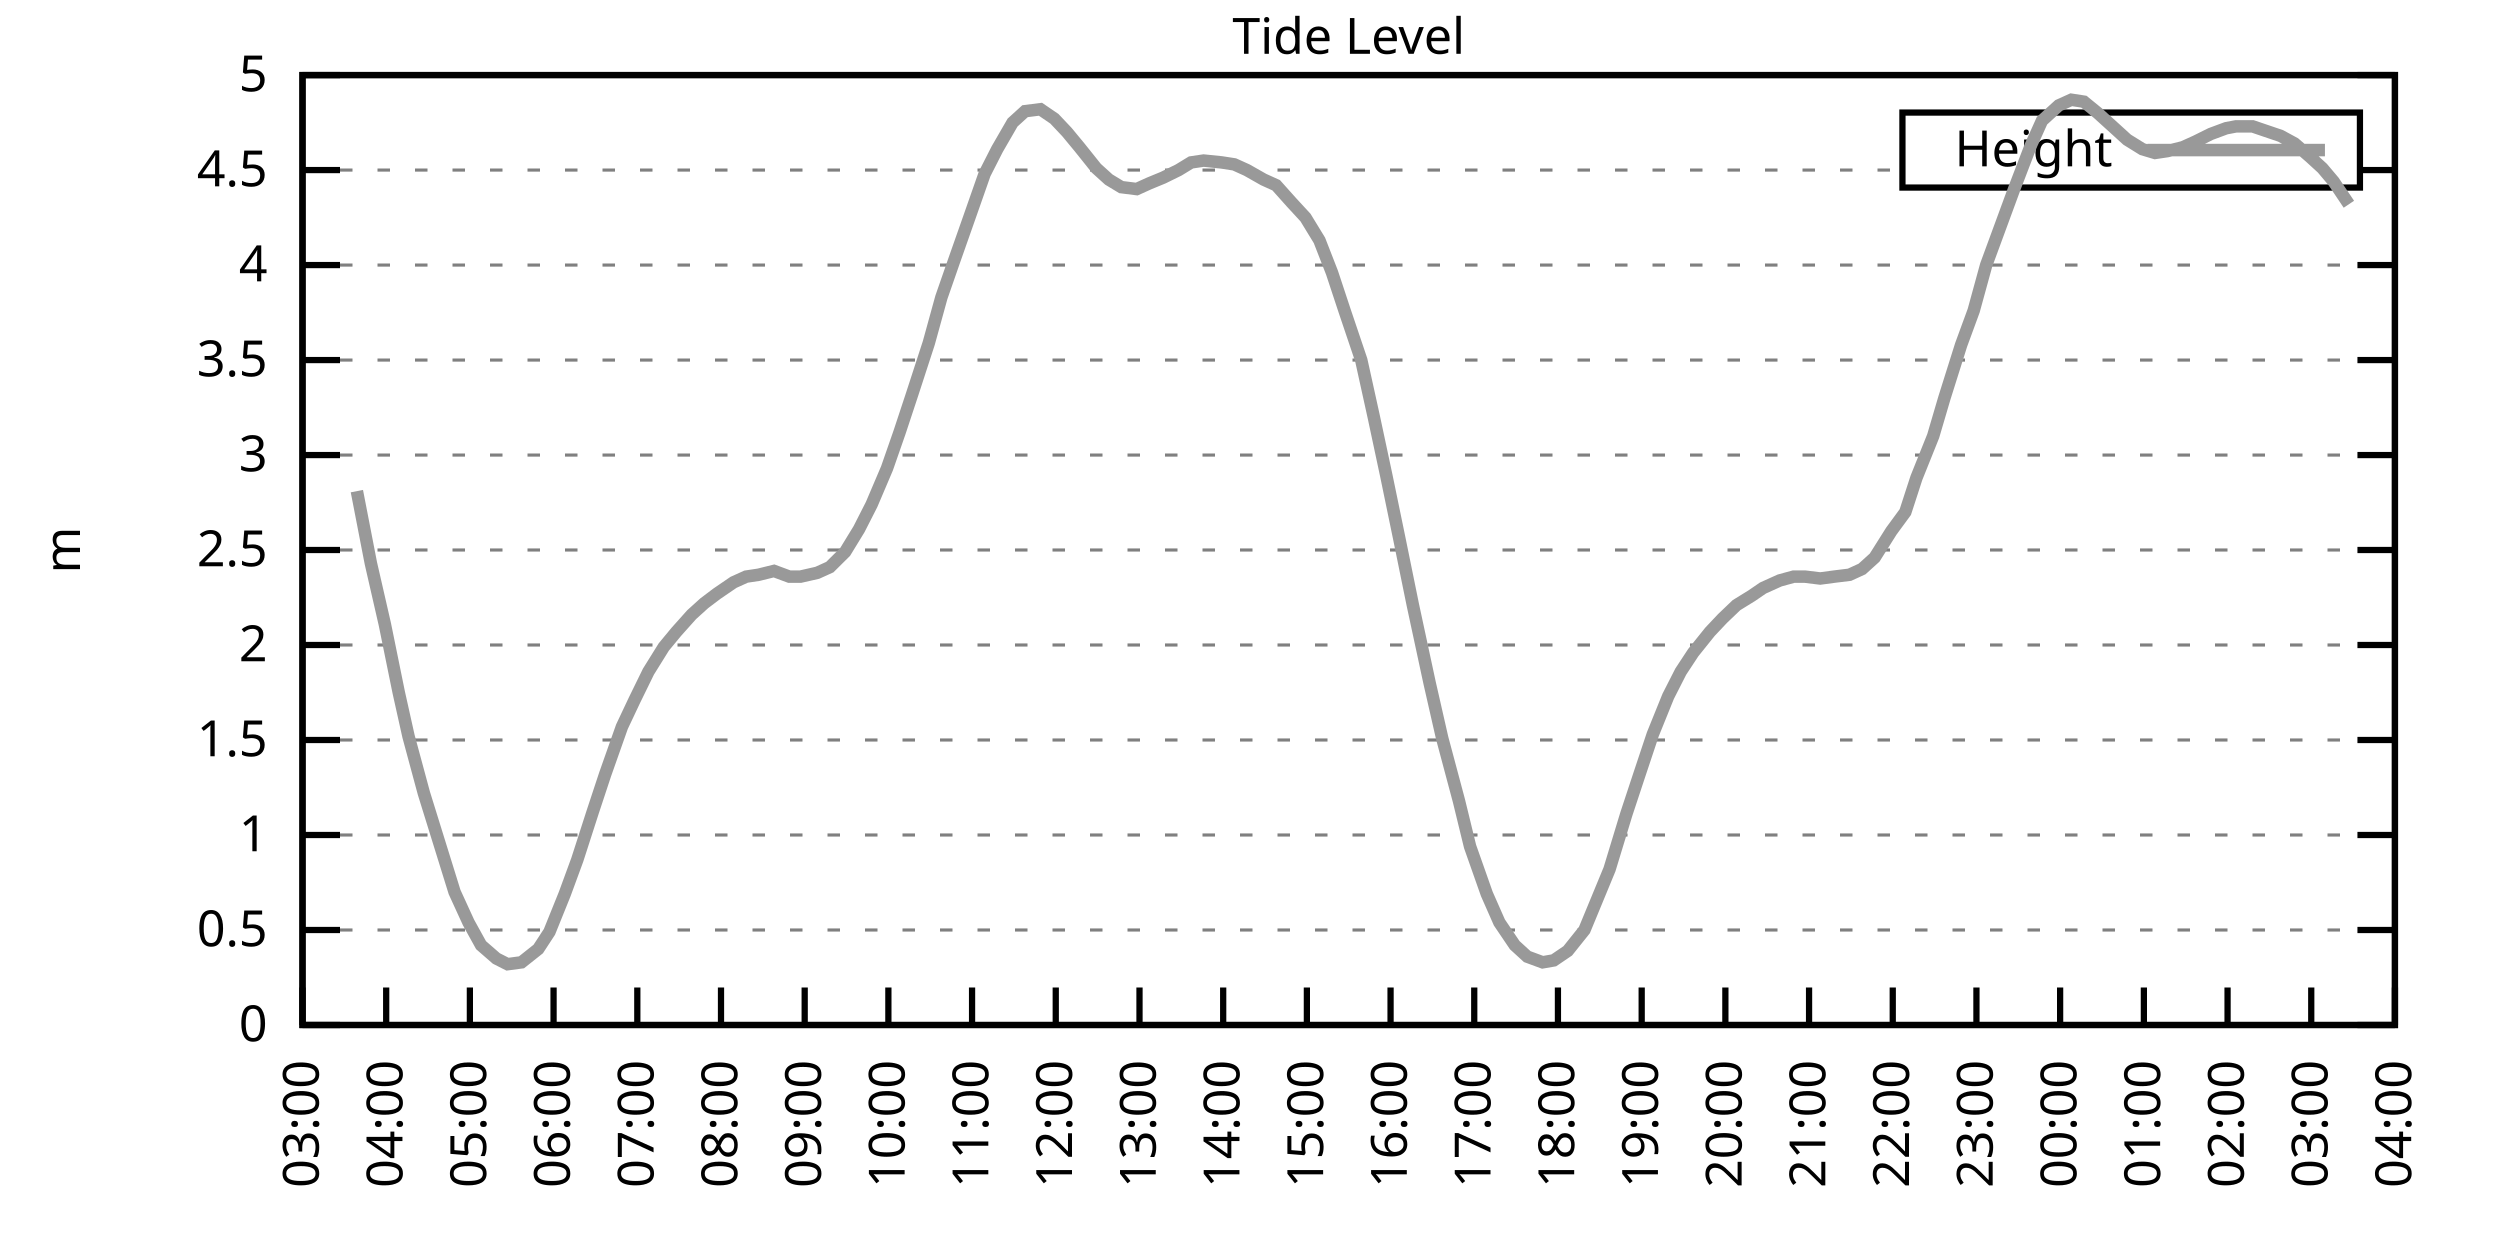
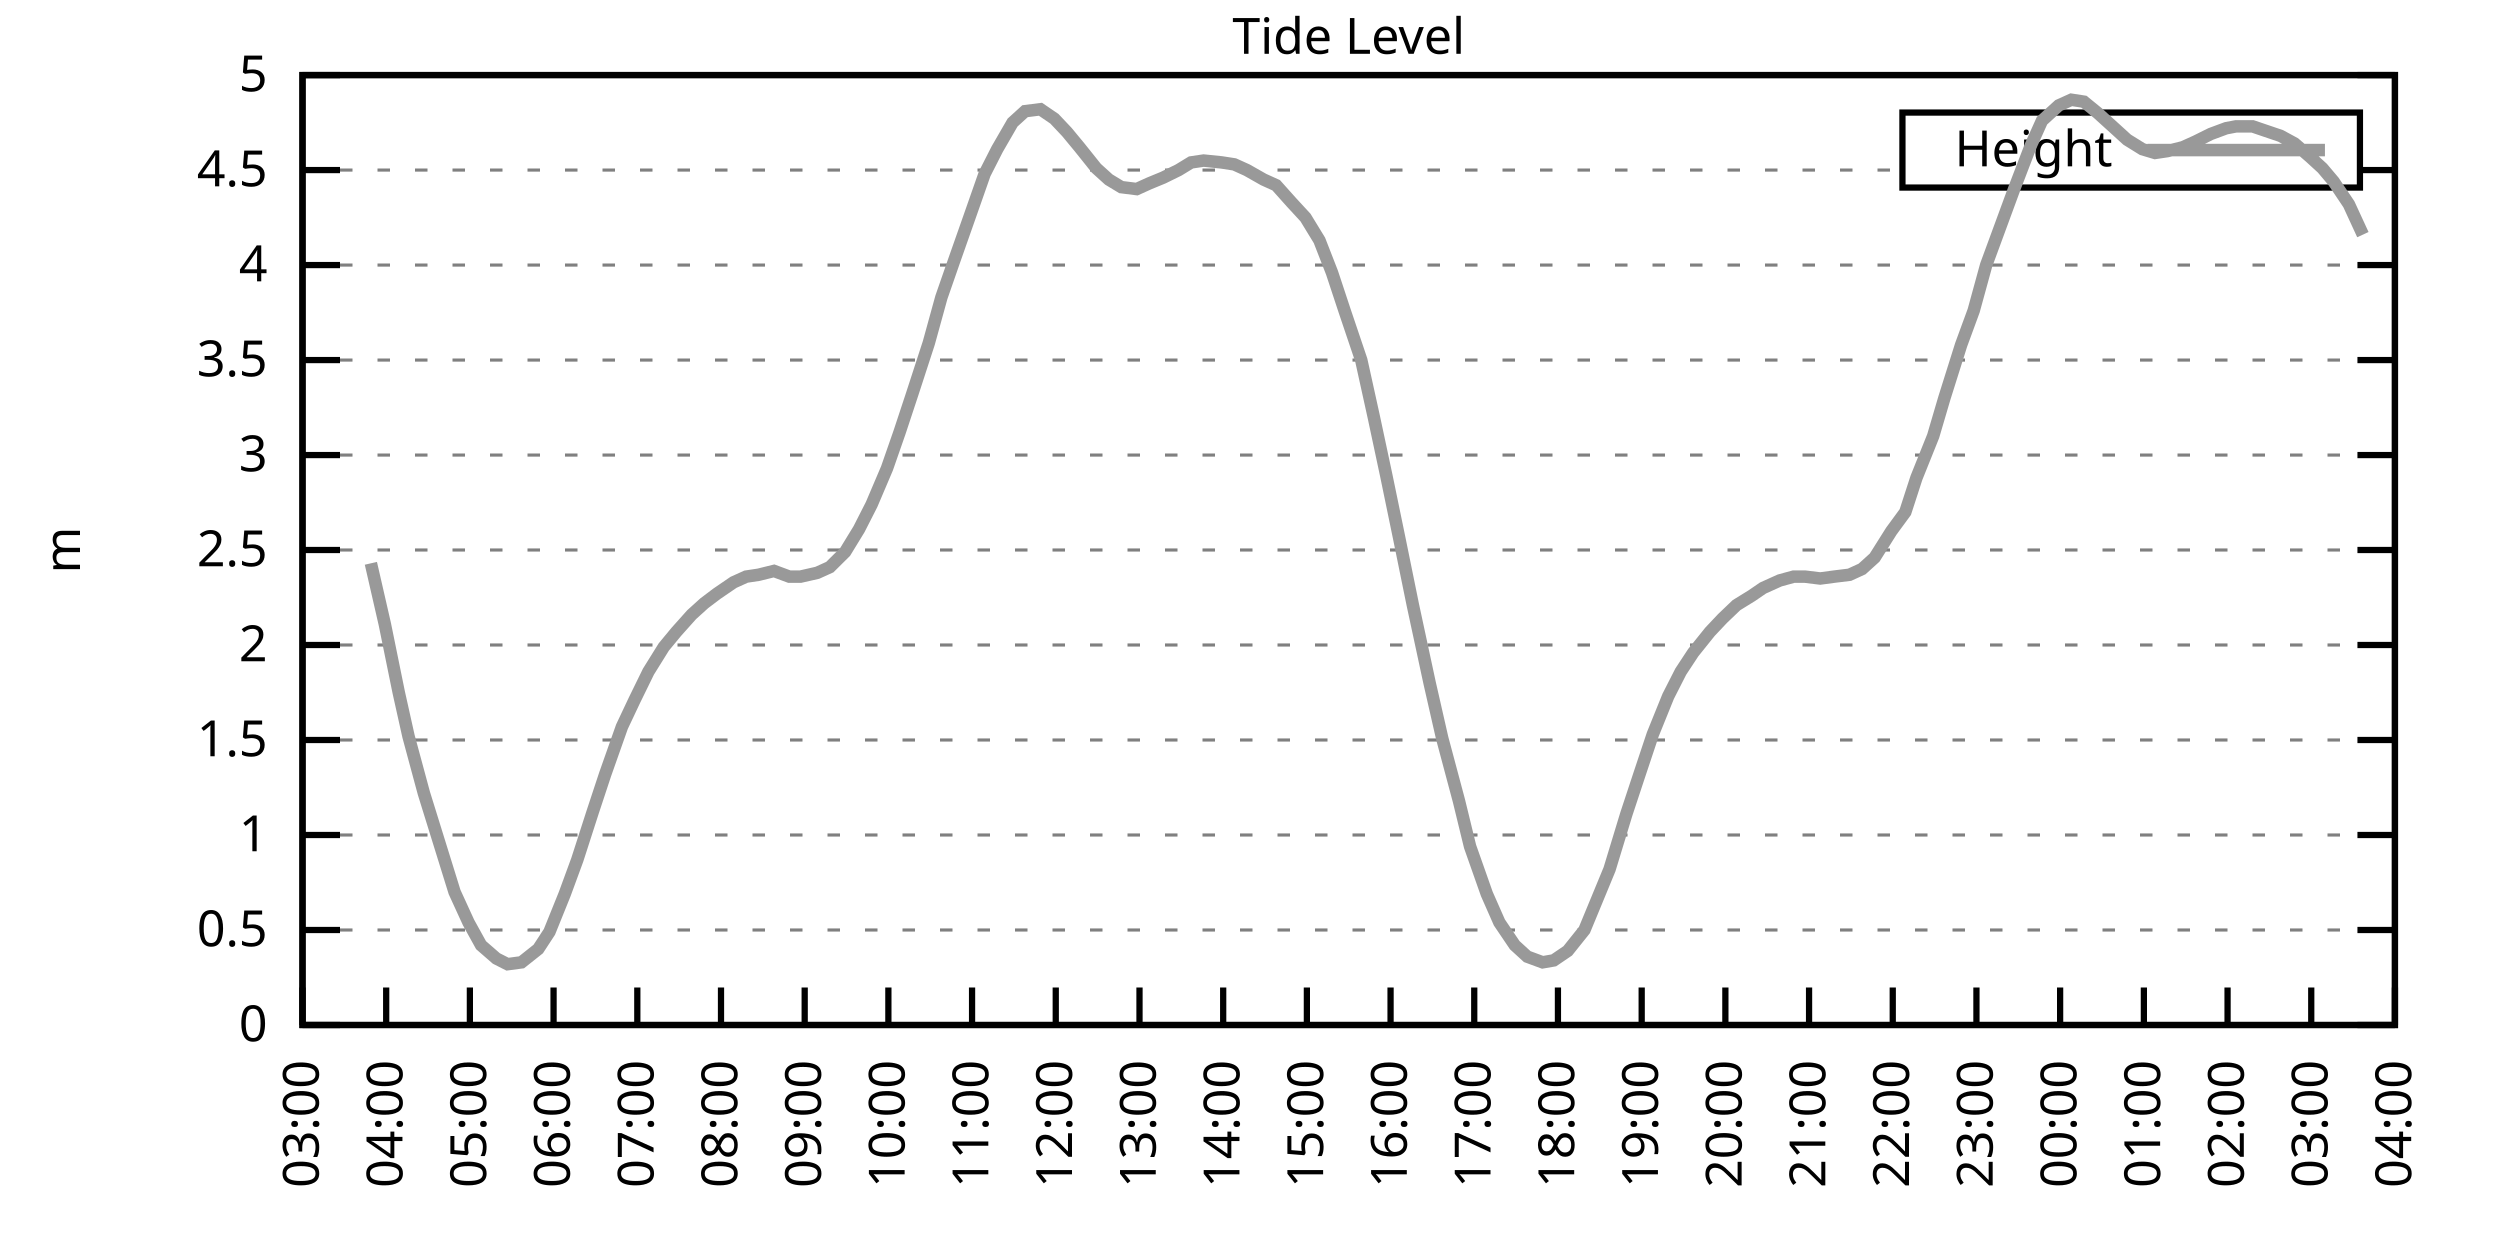
<svg xmlns="http://www.w3.org/2000/svg" xmlns:xlink="http://www.w3.org/1999/xlink" width="400" height="200" viewBox="0 0 400 200">
  <g id="gnuplot_canvas">
    <rect x="0" y="0" width="400" height="200" fill="none" />
    <defs>
      <circle id="gpDot" r="0.5" stroke-width="0.5" stroke="currentColor" />
      <path id="gpPt0" stroke-width="0.333" stroke="currentColor" d="M-1,0 h2 M0,-1 v2" />
      <path id="gpPt1" stroke-width="0.333" stroke="currentColor" d="M-1,-1 L1,1 M1,-1 L-1,1" />
      <path id="gpPt2" stroke-width="0.333" stroke="currentColor" d="M-1,0 L1,0 M0,-1 L0,1 M-1,-1 L1,1 M-1,1 L1,-1" />
      <rect id="gpPt3" stroke-width="0.333" stroke="currentColor" x="-1" y="-1" width="2" height="2" />
      <rect id="gpPt4" stroke-width="0.333" stroke="currentColor" fill="currentColor" x="-1" y="-1" width="2" height="2" />
      <circle id="gpPt5" stroke-width="0.333" stroke="currentColor" cx="0" cy="0" r="1" />
      <use xlink:href="#gpPt5" id="gpPt6" fill="currentColor" stroke="none" />
      <path id="gpPt7" stroke-width="0.333" stroke="currentColor" d="M0,-1.33 L-1.33,0.67 L1.33,0.67 z" />
      <use xlink:href="#gpPt7" id="gpPt8" fill="currentColor" stroke="none" />
      <use xlink:href="#gpPt7" id="gpPt9" stroke="currentColor" transform="rotate(180)" />
      <use xlink:href="#gpPt9" id="gpPt10" fill="currentColor" stroke="none" />
      <use xlink:href="#gpPt3" id="gpPt11" stroke="currentColor" transform="rotate(45)" />
      <use xlink:href="#gpPt11" id="gpPt12" fill="currentColor" stroke="none" />
      <path id="gpPt13" stroke-width="0.333" stroke="currentColor" d="M0,1.330 L1.265,0.411 L0.782,-1.067 L-0.782,-1.076 L-1.265,0.411 z" />
      <use xlink:href="#gpPt13" id="gpPt14" fill="currentColor" stroke="none" />
      <filter id="textbox" filterUnits="objectBoundingBox" x="0" y="0" height="1" width="1">
        <feFlood flood-color="white" flood-opacity="1" result="bgnd" />
        <feComposite in="SourceGraphic" in2="bgnd" operator="atop" />
      </filter>
      <filter id="greybox" filterUnits="objectBoundingBox" x="0" y="0" height="1" width="1">
        <feFlood flood-color="lightgrey" flood-opacity="1" result="grey" />
        <feComposite in="SourceGraphic" in2="grey" operator="atop" />
      </filter>
    </defs>
    <g fill="none" color="white" stroke="currentColor" stroke-width="1.00" stroke-linecap="butt" stroke-linejoin="miter">
</g>
    <g fill="none" color="black" stroke="currentColor" stroke-width="1.00" stroke-linecap="butt" stroke-linejoin="miter">
      <g stroke="none" shape-rendering="crispEdges">
        <polygon fill="rgb(255, 255, 255)" points="48.40,164.00 383.18,164.00 383.18,12.02 48.40,12.02 " />
      </g>
    </g>
    <g fill="none" color="black" stroke="currentColor" stroke-width="1.00" stroke-linecap="butt" stroke-linejoin="miter">
</g>
    <g fill="none" color="black" stroke="black" stroke-width="0.50" stroke-linecap="butt" stroke-linejoin="miter">
</g>
    <g fill="none" color="gray" stroke="currentColor" stroke-width="0.50" stroke-linecap="butt" stroke-linejoin="miter">
      <path stroke="gray" stroke-dasharray="2,4" class="gridline" d="M48.40,164.00 L383.19,164.00  " />
    </g>
    <g fill="none" color="gray" stroke="gray" stroke-width="1.00" stroke-linecap="butt" stroke-linejoin="miter">
</g>
    <g fill="none" color="black" stroke="currentColor" stroke-width="1.00" stroke-linecap="butt" stroke-linejoin="miter">
      <path stroke="black" d="M48.40,164.00 L54.40,164.00 M383.19,164.00 L377.19,164.00  " />
      <g transform="translate(42.80,166.60)" stroke="none" fill="black" font-family="Sans" font-size="8.00" text-anchor="end">
        <text>
          <tspan font-family="Sans"> 0</tspan>
        </text>
      </g>
    </g>
    <g fill="none" color="black" stroke="currentColor" stroke-width="1.00" stroke-linecap="butt" stroke-linejoin="miter">
</g>
    <g fill="none" color="black" stroke="black" stroke-width="0.50" stroke-linecap="butt" stroke-linejoin="miter">
</g>
    <g fill="none" color="gray" stroke="currentColor" stroke-width="0.50" stroke-linecap="butt" stroke-linejoin="miter">
      <path stroke="gray" stroke-dasharray="2,4" class="gridline" d="M48.40,148.80 L383.19,148.80  " />
    </g>
    <g fill="none" color="gray" stroke="gray" stroke-width="1.00" stroke-linecap="butt" stroke-linejoin="miter">
</g>
    <g fill="none" color="black" stroke="currentColor" stroke-width="1.00" stroke-linecap="butt" stroke-linejoin="miter">
      <path stroke="black" d="M48.40,148.80 L54.40,148.80 M383.19,148.80 L377.19,148.80  " />
      <g transform="translate(42.80,151.40)" stroke="none" fill="black" font-family="Sans" font-size="8.00" text-anchor="end">
        <text>
          <tspan font-family="Sans"> 0.5</tspan>
        </text>
      </g>
    </g>
    <g fill="none" color="black" stroke="currentColor" stroke-width="1.00" stroke-linecap="butt" stroke-linejoin="miter">
</g>
    <g fill="none" color="black" stroke="black" stroke-width="0.50" stroke-linecap="butt" stroke-linejoin="miter">
</g>
    <g fill="none" color="gray" stroke="currentColor" stroke-width="0.50" stroke-linecap="butt" stroke-linejoin="miter">
      <path stroke="gray" stroke-dasharray="2,4" class="gridline" d="M48.40,133.60 L383.19,133.60  " />
    </g>
    <g fill="none" color="gray" stroke="gray" stroke-width="1.00" stroke-linecap="butt" stroke-linejoin="miter">
</g>
    <g fill="none" color="black" stroke="currentColor" stroke-width="1.00" stroke-linecap="butt" stroke-linejoin="miter">
      <path stroke="black" d="M48.40,133.60 L54.40,133.60 M383.19,133.60 L377.19,133.60  " />
      <g transform="translate(42.80,136.20)" stroke="none" fill="black" font-family="Sans" font-size="8.00" text-anchor="end">
        <text>
          <tspan font-family="Sans"> 1</tspan>
        </text>
      </g>
    </g>
    <g fill="none" color="black" stroke="currentColor" stroke-width="1.00" stroke-linecap="butt" stroke-linejoin="miter">
</g>
    <g fill="none" color="black" stroke="black" stroke-width="0.50" stroke-linecap="butt" stroke-linejoin="miter">
</g>
    <g fill="none" color="gray" stroke="currentColor" stroke-width="0.50" stroke-linecap="butt" stroke-linejoin="miter">
      <path stroke="gray" stroke-dasharray="2,4" class="gridline" d="M48.40,118.40 L383.19,118.40  " />
    </g>
    <g fill="none" color="gray" stroke="gray" stroke-width="1.00" stroke-linecap="butt" stroke-linejoin="miter">
</g>
    <g fill="none" color="black" stroke="currentColor" stroke-width="1.00" stroke-linecap="butt" stroke-linejoin="miter">
      <path stroke="black" d="M48.40,118.40 L54.40,118.40 M383.19,118.40 L377.19,118.40  " />
      <g transform="translate(42.80,121.00)" stroke="none" fill="black" font-family="Sans" font-size="8.00" text-anchor="end">
        <text>
          <tspan font-family="Sans"> 1.5</tspan>
        </text>
      </g>
    </g>
    <g fill="none" color="black" stroke="currentColor" stroke-width="1.00" stroke-linecap="butt" stroke-linejoin="miter">
</g>
    <g fill="none" color="black" stroke="black" stroke-width="0.50" stroke-linecap="butt" stroke-linejoin="miter">
</g>
    <g fill="none" color="gray" stroke="currentColor" stroke-width="0.50" stroke-linecap="butt" stroke-linejoin="miter">
      <path stroke="gray" stroke-dasharray="2,4" class="gridline" d="M48.40,103.20 L383.19,103.20  " />
    </g>
    <g fill="none" color="gray" stroke="gray" stroke-width="1.00" stroke-linecap="butt" stroke-linejoin="miter">
</g>
    <g fill="none" color="black" stroke="currentColor" stroke-width="1.00" stroke-linecap="butt" stroke-linejoin="miter">
      <path stroke="black" d="M48.40,103.20 L54.40,103.20 M383.19,103.20 L377.19,103.20  " />
      <g transform="translate(42.80,105.80)" stroke="none" fill="black" font-family="Sans" font-size="8.00" text-anchor="end">
        <text>
          <tspan font-family="Sans"> 2</tspan>
        </text>
      </g>
    </g>
    <g fill="none" color="black" stroke="currentColor" stroke-width="1.00" stroke-linecap="butt" stroke-linejoin="miter">
</g>
    <g fill="none" color="black" stroke="black" stroke-width="0.50" stroke-linecap="butt" stroke-linejoin="miter">
</g>
    <g fill="none" color="gray" stroke="currentColor" stroke-width="0.50" stroke-linecap="butt" stroke-linejoin="miter">
      <path stroke="gray" stroke-dasharray="2,4" class="gridline" d="M48.40,88.00 L383.19,88.00  " />
    </g>
    <g fill="none" color="gray" stroke="gray" stroke-width="1.00" stroke-linecap="butt" stroke-linejoin="miter">
</g>
    <g fill="none" color="black" stroke="currentColor" stroke-width="1.00" stroke-linecap="butt" stroke-linejoin="miter">
      <path stroke="black" d="M48.40,88.00 L54.40,88.00 M383.19,88.00 L377.19,88.00  " />
      <g transform="translate(42.80,90.60)" stroke="none" fill="black" font-family="Sans" font-size="8.00" text-anchor="end">
        <text>
          <tspan font-family="Sans"> 2.5</tspan>
        </text>
      </g>
    </g>
    <g fill="none" color="black" stroke="currentColor" stroke-width="1.00" stroke-linecap="butt" stroke-linejoin="miter">
</g>
    <g fill="none" color="black" stroke="black" stroke-width="0.50" stroke-linecap="butt" stroke-linejoin="miter">
</g>
    <g fill="none" color="gray" stroke="currentColor" stroke-width="0.50" stroke-linecap="butt" stroke-linejoin="miter">
      <path stroke="gray" stroke-dasharray="2,4" class="gridline" d="M48.40,72.81 L383.19,72.81  " />
    </g>
    <g fill="none" color="gray" stroke="gray" stroke-width="1.00" stroke-linecap="butt" stroke-linejoin="miter">
</g>
    <g fill="none" color="black" stroke="currentColor" stroke-width="1.00" stroke-linecap="butt" stroke-linejoin="miter">
      <path stroke="black" d="M48.40,72.81 L54.40,72.81 M383.19,72.81 L377.19,72.81  " />
      <g transform="translate(42.80,75.41)" stroke="none" fill="black" font-family="Sans" font-size="8.00" text-anchor="end">
        <text>
          <tspan font-family="Sans"> 3</tspan>
        </text>
      </g>
    </g>
    <g fill="none" color="black" stroke="currentColor" stroke-width="1.00" stroke-linecap="butt" stroke-linejoin="miter">
</g>
    <g fill="none" color="black" stroke="black" stroke-width="0.50" stroke-linecap="butt" stroke-linejoin="miter">
</g>
    <g fill="none" color="gray" stroke="currentColor" stroke-width="0.50" stroke-linecap="butt" stroke-linejoin="miter">
      <path stroke="gray" stroke-dasharray="2,4" class="gridline" d="M48.40,57.61 L383.19,57.61  " />
    </g>
    <g fill="none" color="gray" stroke="gray" stroke-width="1.00" stroke-linecap="butt" stroke-linejoin="miter">
</g>
    <g fill="none" color="black" stroke="currentColor" stroke-width="1.00" stroke-linecap="butt" stroke-linejoin="miter">
      <path stroke="black" d="M48.40,57.61 L54.40,57.61 M383.19,57.61 L377.19,57.61  " />
      <g transform="translate(42.80,60.21)" stroke="none" fill="black" font-family="Sans" font-size="8.00" text-anchor="end">
        <text>
          <tspan font-family="Sans"> 3.5</tspan>
        </text>
      </g>
    </g>
    <g fill="none" color="black" stroke="currentColor" stroke-width="1.00" stroke-linecap="butt" stroke-linejoin="miter">
</g>
    <g fill="none" color="black" stroke="black" stroke-width="0.50" stroke-linecap="butt" stroke-linejoin="miter">
</g>
    <g fill="none" color="gray" stroke="currentColor" stroke-width="0.50" stroke-linecap="butt" stroke-linejoin="miter">
      <path stroke="gray" stroke-dasharray="2,4" class="gridline" d="M48.40,42.41 L383.19,42.41  " />
    </g>
    <g fill="none" color="gray" stroke="gray" stroke-width="1.00" stroke-linecap="butt" stroke-linejoin="miter">
</g>
    <g fill="none" color="black" stroke="currentColor" stroke-width="1.00" stroke-linecap="butt" stroke-linejoin="miter">
      <path stroke="black" d="M48.40,42.41 L54.40,42.41 M383.19,42.41 L377.19,42.41  " />
      <g transform="translate(42.80,45.01)" stroke="none" fill="black" font-family="Sans" font-size="8.00" text-anchor="end">
        <text>
          <tspan font-family="Sans"> 4</tspan>
        </text>
      </g>
    </g>
    <g fill="none" color="black" stroke="currentColor" stroke-width="1.00" stroke-linecap="butt" stroke-linejoin="miter">
</g>
    <g fill="none" color="black" stroke="black" stroke-width="0.50" stroke-linecap="butt" stroke-linejoin="miter">
</g>
    <g fill="none" color="gray" stroke="currentColor" stroke-width="0.50" stroke-linecap="butt" stroke-linejoin="miter">
      <path stroke="gray" stroke-dasharray="2,4" class="gridline" d="M48.40,27.21 L304.39,27.21 M377.59,27.21 L383.19,27.21  " />
    </g>
    <g fill="none" color="gray" stroke="gray" stroke-width="1.00" stroke-linecap="butt" stroke-linejoin="miter">
</g>
    <g fill="none" color="black" stroke="currentColor" stroke-width="1.00" stroke-linecap="butt" stroke-linejoin="miter">
      <path stroke="black" d="M48.40,27.21 L54.40,27.21 M383.19,27.21 L377.19,27.21  " />
      <g transform="translate(42.80,29.81)" stroke="none" fill="black" font-family="Sans" font-size="8.00" text-anchor="end">
        <text>
          <tspan font-family="Sans"> 4.5</tspan>
        </text>
      </g>
    </g>
    <g fill="none" color="black" stroke="currentColor" stroke-width="1.00" stroke-linecap="butt" stroke-linejoin="miter">
</g>
    <g fill="none" color="black" stroke="black" stroke-width="0.50" stroke-linecap="butt" stroke-linejoin="miter">
</g>
    <g fill="none" color="gray" stroke="currentColor" stroke-width="0.50" stroke-linecap="butt" stroke-linejoin="miter">
      <path stroke="gray" stroke-dasharray="2,4" class="gridline" d="M48.40,12.01 L383.19,12.01  " />
    </g>
    <g fill="none" color="gray" stroke="gray" stroke-width="1.00" stroke-linecap="butt" stroke-linejoin="miter">
</g>
    <g fill="none" color="black" stroke="currentColor" stroke-width="1.00" stroke-linecap="butt" stroke-linejoin="miter">
      <path stroke="black" d="M48.40,12.01 L54.40,12.01 M383.19,12.01 L377.19,12.01  " />
      <g transform="translate(42.80,14.61)" stroke="none" fill="black" font-family="Sans" font-size="8.00" text-anchor="end">
        <text>
          <tspan font-family="Sans"> 5</tspan>
        </text>
      </g>
    </g>
    <g fill="none" color="black" stroke="currentColor" stroke-width="1.00" stroke-linecap="butt" stroke-linejoin="miter">
      <path stroke="black" d="M48.40,164.00 L48.40,158.00  " />
      <g transform="translate(51.00,169.60) rotate(270.00)" stroke="none" fill="black" font-family="Sans" font-size="8.00" text-anchor="end">
        <text>
          <tspan font-family="Sans">03:00</tspan>
        </text>
      </g>
    </g>
    <g fill="none" color="black" stroke="currentColor" stroke-width="1.00" stroke-linecap="butt" stroke-linejoin="miter">
      <path stroke="black" d="M61.79,164.00 L61.79,158.00  " />
      <g transform="translate(64.39,169.60) rotate(270.00)" stroke="none" fill="black" font-family="Sans" font-size="8.00" text-anchor="end">
        <text>
          <tspan font-family="Sans">04:00</tspan>
        </text>
      </g>
    </g>
    <g fill="none" color="black" stroke="currentColor" stroke-width="1.00" stroke-linecap="butt" stroke-linejoin="miter">
      <path stroke="black" d="M75.18,164.00 L75.18,158.00  " />
      <g transform="translate(77.78,169.60) rotate(270.00)" stroke="none" fill="black" font-family="Sans" font-size="8.00" text-anchor="end">
        <text>
          <tspan font-family="Sans">05:00</tspan>
        </text>
      </g>
    </g>
    <g fill="none" color="black" stroke="currentColor" stroke-width="1.00" stroke-linecap="butt" stroke-linejoin="miter">
      <path stroke="black" d="M88.57,164.00 L88.57,158.00  " />
      <g transform="translate(91.17,169.60) rotate(270.00)" stroke="none" fill="black" font-family="Sans" font-size="8.00" text-anchor="end">
        <text>
          <tspan font-family="Sans">06:00</tspan>
        </text>
      </g>
    </g>
    <g fill="none" color="black" stroke="currentColor" stroke-width="1.00" stroke-linecap="butt" stroke-linejoin="miter">
      <path stroke="black" d="M101.97,164.00 L101.97,158.00  " />
      <g transform="translate(104.57,169.60) rotate(270.00)" stroke="none" fill="black" font-family="Sans" font-size="8.00" text-anchor="end">
        <text>
          <tspan font-family="Sans">07:00</tspan>
        </text>
      </g>
    </g>
    <g fill="none" color="black" stroke="currentColor" stroke-width="1.00" stroke-linecap="butt" stroke-linejoin="miter">
      <path stroke="black" d="M115.36,164.00 L115.36,158.00  " />
      <g transform="translate(117.96,169.60) rotate(270.00)" stroke="none" fill="black" font-family="Sans" font-size="8.00" text-anchor="end">
        <text>
          <tspan font-family="Sans">08:00</tspan>
        </text>
      </g>
    </g>
    <g fill="none" color="black" stroke="currentColor" stroke-width="1.00" stroke-linecap="butt" stroke-linejoin="miter">
      <path stroke="black" d="M128.75,164.00 L128.75,158.00  " />
      <g transform="translate(131.35,169.60) rotate(270.00)" stroke="none" fill="black" font-family="Sans" font-size="8.00" text-anchor="end">
        <text>
          <tspan font-family="Sans">09:00</tspan>
        </text>
      </g>
    </g>
    <g fill="none" color="black" stroke="currentColor" stroke-width="1.00" stroke-linecap="butt" stroke-linejoin="miter">
      <path stroke="black" d="M142.14,164.00 L142.14,158.00  " />
      <g transform="translate(144.74,169.60) rotate(270.00)" stroke="none" fill="black" font-family="Sans" font-size="8.00" text-anchor="end">
        <text>
          <tspan font-family="Sans">10:00</tspan>
        </text>
      </g>
    </g>
    <g fill="none" color="black" stroke="currentColor" stroke-width="1.00" stroke-linecap="butt" stroke-linejoin="miter">
      <path stroke="black" d="M155.53,164.00 L155.53,158.00  " />
      <g transform="translate(158.13,169.60) rotate(270.00)" stroke="none" fill="black" font-family="Sans" font-size="8.00" text-anchor="end">
        <text>
          <tspan font-family="Sans">11:00</tspan>
        </text>
      </g>
    </g>
    <g fill="none" color="black" stroke="currentColor" stroke-width="1.00" stroke-linecap="butt" stroke-linejoin="miter">
      <path stroke="black" d="M168.92,164.00 L168.92,158.00  " />
      <g transform="translate(171.52,169.60) rotate(270.00)" stroke="none" fill="black" font-family="Sans" font-size="8.00" text-anchor="end">
        <text>
          <tspan font-family="Sans">12:00</tspan>
        </text>
      </g>
    </g>
    <g fill="none" color="black" stroke="currentColor" stroke-width="1.00" stroke-linecap="butt" stroke-linejoin="miter">
      <path stroke="black" d="M182.32,164.00 L182.32,158.00  " />
      <g transform="translate(184.92,169.60) rotate(270.00)" stroke="none" fill="black" font-family="Sans" font-size="8.00" text-anchor="end">
        <text>
          <tspan font-family="Sans">13:00</tspan>
        </text>
      </g>
    </g>
    <g fill="none" color="black" stroke="currentColor" stroke-width="1.00" stroke-linecap="butt" stroke-linejoin="miter">
      <path stroke="black" d="M195.71,164.00 L195.71,158.00  " />
      <g transform="translate(198.31,169.60) rotate(270.00)" stroke="none" fill="black" font-family="Sans" font-size="8.00" text-anchor="end">
        <text>
          <tspan font-family="Sans">14:00</tspan>
        </text>
      </g>
    </g>
    <g fill="none" color="black" stroke="currentColor" stroke-width="1.00" stroke-linecap="butt" stroke-linejoin="miter">
      <path stroke="black" d="M209.10,164.00 L209.10,158.00  " />
      <g transform="translate(211.70,169.60) rotate(270.00)" stroke="none" fill="black" font-family="Sans" font-size="8.00" text-anchor="end">
        <text>
          <tspan font-family="Sans">15:00</tspan>
        </text>
      </g>
    </g>
    <g fill="none" color="black" stroke="currentColor" stroke-width="1.00" stroke-linecap="butt" stroke-linejoin="miter">
      <path stroke="black" d="M222.49,164.00 L222.49,158.00  " />
      <g transform="translate(225.09,169.60) rotate(270.00)" stroke="none" fill="black" font-family="Sans" font-size="8.00" text-anchor="end">
        <text>
          <tspan font-family="Sans">16:00</tspan>
        </text>
      </g>
    </g>
    <g fill="none" color="black" stroke="currentColor" stroke-width="1.00" stroke-linecap="butt" stroke-linejoin="miter">
      <path stroke="black" d="M235.88,164.00 L235.88,158.00  " />
      <g transform="translate(238.48,169.60) rotate(270.00)" stroke="none" fill="black" font-family="Sans" font-size="8.00" text-anchor="end">
        <text>
          <tspan font-family="Sans">17:00</tspan>
        </text>
      </g>
    </g>
    <g fill="none" color="black" stroke="currentColor" stroke-width="1.00" stroke-linecap="butt" stroke-linejoin="miter">
      <path stroke="black" d="M249.27,164.00 L249.27,158.00  " />
      <g transform="translate(251.87,169.60) rotate(270.00)" stroke="none" fill="black" font-family="Sans" font-size="8.00" text-anchor="end">
        <text>
          <tspan font-family="Sans">18:00</tspan>
        </text>
      </g>
    </g>
    <g fill="none" color="black" stroke="currentColor" stroke-width="1.00" stroke-linecap="butt" stroke-linejoin="miter">
      <path stroke="black" d="M262.67,164.00 L262.67,158.00  " />
      <g transform="translate(265.27,169.60) rotate(270.00)" stroke="none" fill="black" font-family="Sans" font-size="8.00" text-anchor="end">
        <text>
          <tspan font-family="Sans">19:00</tspan>
        </text>
      </g>
    </g>
    <g fill="none" color="black" stroke="currentColor" stroke-width="1.00" stroke-linecap="butt" stroke-linejoin="miter">
      <path stroke="black" d="M276.06,164.00 L276.06,158.00  " />
      <g transform="translate(278.66,169.60) rotate(270.00)" stroke="none" fill="black" font-family="Sans" font-size="8.00" text-anchor="end">
        <text>
          <tspan font-family="Sans">20:00</tspan>
        </text>
      </g>
    </g>
    <g fill="none" color="black" stroke="currentColor" stroke-width="1.00" stroke-linecap="butt" stroke-linejoin="miter">
      <path stroke="black" d="M289.45,164.00 L289.45,158.00  " />
      <g transform="translate(292.05,169.60) rotate(270.00)" stroke="none" fill="black" font-family="Sans" font-size="8.00" text-anchor="end">
        <text>
          <tspan font-family="Sans">21:00</tspan>
        </text>
      </g>
    </g>
    <g fill="none" color="black" stroke="currentColor" stroke-width="1.00" stroke-linecap="butt" stroke-linejoin="miter">
      <path stroke="black" d="M302.84,164.00 L302.84,158.00  " />
      <g transform="translate(305.44,169.60) rotate(270.00)" stroke="none" fill="black" font-family="Sans" font-size="8.00" text-anchor="end">
        <text>
          <tspan font-family="Sans">22:00</tspan>
        </text>
      </g>
    </g>
    <g fill="none" color="black" stroke="currentColor" stroke-width="1.00" stroke-linecap="butt" stroke-linejoin="miter">
      <path stroke="black" d="M316.23,164.00 L316.23,158.00  " />
      <g transform="translate(318.83,169.60) rotate(270.00)" stroke="none" fill="black" font-family="Sans" font-size="8.00" text-anchor="end">
        <text>
          <tspan font-family="Sans">23:00</tspan>
        </text>
      </g>
    </g>
    <g fill="none" color="black" stroke="currentColor" stroke-width="1.00" stroke-linecap="butt" stroke-linejoin="miter">
      <path stroke="black" d="M329.62,164.00 L329.62,158.00  " />
      <g transform="translate(332.22,169.60) rotate(270.00)" stroke="none" fill="black" font-family="Sans" font-size="8.00" text-anchor="end">
        <text>
          <tspan font-family="Sans">00:00</tspan>
        </text>
      </g>
    </g>
    <g fill="none" color="black" stroke="currentColor" stroke-width="1.00" stroke-linecap="butt" stroke-linejoin="miter">
      <path stroke="black" d="M343.02,164.00 L343.02,158.00  " />
      <g transform="translate(345.62,169.60) rotate(270.00)" stroke="none" fill="black" font-family="Sans" font-size="8.00" text-anchor="end">
        <text>
          <tspan font-family="Sans">01:00</tspan>
        </text>
      </g>
    </g>
    <g fill="none" color="black" stroke="currentColor" stroke-width="1.00" stroke-linecap="butt" stroke-linejoin="miter">
      <path stroke="black" d="M356.41,164.00 L356.41,158.00  " />
      <g transform="translate(359.01,169.60) rotate(270.00)" stroke="none" fill="black" font-family="Sans" font-size="8.00" text-anchor="end">
        <text>
          <tspan font-family="Sans">02:00</tspan>
        </text>
      </g>
    </g>
    <g fill="none" color="black" stroke="currentColor" stroke-width="1.00" stroke-linecap="butt" stroke-linejoin="miter">
      <path stroke="black" d="M369.80,164.00 L369.80,158.00  " />
      <g transform="translate(372.40,169.60) rotate(270.00)" stroke="none" fill="black" font-family="Sans" font-size="8.00" text-anchor="end">
        <text>
          <tspan font-family="Sans">03:00</tspan>
        </text>
      </g>
    </g>
    <g fill="none" color="black" stroke="currentColor" stroke-width="1.00" stroke-linecap="butt" stroke-linejoin="miter">
      <path stroke="black" d="M383.19,164.00 L383.19,158.00  " />
      <g transform="translate(385.79,169.60) rotate(270.00)" stroke="none" fill="black" font-family="Sans" font-size="8.00" text-anchor="end">
        <text>
          <tspan font-family="Sans">04:00</tspan>
        </text>
      </g>
    </g>
    <g fill="none" color="black" stroke="currentColor" stroke-width="1.00" stroke-linecap="butt" stroke-linejoin="miter">
</g>
    <g fill="none" color="black" stroke="currentColor" stroke-width="1.00" stroke-linecap="butt" stroke-linejoin="miter">
      <path stroke="black" d="M48.40,12.01 L48.40,164.00 L383.19,164.00 L383.19,12.01 L48.40,12.01 Z  " />
    </g>
    <g fill="none" color="black" stroke="currentColor" stroke-width="1.00" stroke-linecap="butt" stroke-linejoin="miter">
</g>
    <g fill="none" color="black" stroke="currentColor" stroke-width="1.00" stroke-linecap="butt" stroke-linejoin="miter">
      <path stroke="black" d="M304.39,30.01 L304.39,18.01 L377.59,18.01 L377.59,30.01 L304.39,30.01 Z  " />
    </g>
    <g id="Tide_level_plot_1">
      <g fill="none" color="white" stroke="black" stroke-width="2.00" stroke-linecap="butt" stroke-linejoin="miter">
</g>
      <g fill="none" color="black" stroke="currentColor" stroke-width="2.00" stroke-linecap="butt" stroke-linejoin="miter">
        <g transform="translate(337.99,26.61)" stroke="none" fill="black" font-family="Sans" font-size="8.00" text-anchor="end">
          <text>
            <tspan font-family="Sans">Height</tspan>
          </text>
        </g>
      </g>
      <g fill="none" color="black" stroke="currentColor" stroke-width="2.00" stroke-linecap="butt" stroke-linejoin="miter">
-         <path stroke="rgb(153, 153, 153)" d="M343.59,24.01 L371.99,24.01 M57.10,78.58 L59.34,90.13 L61.57,99.86 L63.80,110.80 L65.36,117.80 L67.82,126.91   L72.73,142.72 L74.96,147.59 L76.97,151.23 L79.42,153.36 L81.21,154.27 L83.44,153.97 L86.12,151.84 L87.91,149.10   L90.36,143.03 L92.37,137.55 L94.82,129.95 L96.83,123.87 L99.51,116.28 L101.52,112.02 L103.75,107.46 L106.21,103.51   L108.22,101.08 L110.67,98.34 L112.68,96.52 L114.69,95.00 L117.37,93.17 L119.38,92.26 L121.38,91.96 L123.84,91.35   L126.29,92.26 L128.08,92.26 L130.76,91.65 L132.77,90.74 L135.22,88.31 L137.45,84.66 L139.46,80.71 L141.92,74.93   L143.93,69.16 L145.94,63.08 L148.61,54.87 L150.62,47.58 L152.63,41.80 L155.09,34.81 L157.54,27.82 L159.55,23.87   L162.01,19.61 L164.01,17.79 L166.47,17.48 L168.70,19.00 L170.71,21.13 L172.72,23.56 L175.40,26.91 L177.41,28.73   L179.41,29.94 L181.87,30.25 L183.88,29.34 L186.11,28.42 L188.57,27.21 L190.57,25.99 L192.58,25.69 L195.48,25.99   L197.49,26.30 L199.50,27.21 L202.18,28.73 L204.19,29.64 L206.64,32.38 L208.88,34.81 L211.11,38.46 L213.12,43.62   L215.13,49.70 L217.80,57.61 L219.81,66.73 L221.82,76.15 L223.83,85.88 L226.06,96.82 L228.74,109.28 L230.75,118.10   L233.43,128.13 L235.21,135.43 L237.89,143.03 L239.90,147.59 L242.36,151.23 L244.36,153.06 L246.82,153.97 L248.60,153.66   L250.84,152.14 L253.51,148.80 L255.52,143.94 L257.53,139.07 L260.21,130.26 L262.22,124.18 L264.45,117.49 L266.91,111.41   L268.92,107.46 L270.92,104.42 L273.60,101.08 L275.61,98.95 L277.84,96.82 L280.30,95.30 L282.08,94.08 L284.76,92.87   L286.99,92.26 L288.78,92.26 L291.23,92.56 L293.47,92.26 L295.92,91.96 L297.93,91.04 L299.94,89.22 L302.62,84.97   L304.85,81.93 L306.63,76.45 L309.31,69.77 L311.10,63.69 L313.78,55.18 L315.79,49.70 L317.79,42.41 L320.25,35.72   L322.26,30.25 L324.94,23.26 L326.72,19.31 L329.40,16.87 L331.41,15.96 L333.42,16.27 L335.65,18.09 L338.33,20.52   L340.34,22.35 L342.79,23.87 L344.80,24.47 L346.81,24.17 L349.26,23.56 L351.27,22.65 L353.73,21.43 L356.18,20.52   L357.75,20.22 L360.42,20.22 L362.21,20.83 L364.89,21.74 L367.12,22.95 L369.58,25.08 L371.58,26.91 L373.37,29.03   L375.82,32.68  " />
+         <path stroke="rgb(153, 153, 153)" d="M343.59,24.01 L371.99,24.01 M59.34,90.13 L61.57,99.86 L63.80,110.80 L65.36,117.80 L67.82,126.91 L72.73,142.72   L74.96,147.59 L76.97,151.23 L79.42,153.36 L81.21,154.27 L83.44,153.97 L86.12,151.84 L87.91,149.10 L90.36,143.03   L92.37,137.55 L94.82,129.95 L96.83,123.87 L99.51,116.28 L101.52,112.02 L103.75,107.46 L106.21,103.51 L108.22,101.08   L110.67,98.34 L112.68,96.52 L114.69,95.00 L117.37,93.17 L119.38,92.26 L121.38,91.96 L123.84,91.35 L126.29,92.26   L128.08,92.26 L130.76,91.65 L132.77,90.74 L135.22,88.31 L137.45,84.66 L139.46,80.71 L141.92,74.93 L143.93,69.16   L145.94,63.08 L148.61,54.87 L150.62,47.58 L152.63,41.80 L155.09,34.81 L157.54,27.82 L159.55,23.87 L162.01,19.61   L164.01,17.79 L166.47,17.48 L168.70,19.00 L170.71,21.13 L172.72,23.56 L175.40,26.91 L177.41,28.73 L179.41,29.94   L181.87,30.25 L183.88,29.34 L186.11,28.42 L188.57,27.21 L190.57,25.99 L192.58,25.69 L195.48,25.99 L197.49,26.30   L199.50,27.21 L202.18,28.73 L204.19,29.64 L206.64,32.38 L208.88,34.81 L211.11,38.46 L213.12,43.62 L215.13,49.70   L217.80,57.61 L219.81,66.73 L221.82,76.15 L223.83,85.88 L226.06,96.82 L228.74,109.28 L230.75,118.10 L233.43,128.13   L235.21,135.43 L237.89,143.03 L239.90,147.59 L242.36,151.23 L244.36,153.06 L246.82,153.97 L248.60,153.66 L250.84,152.14   L253.51,148.80 L255.52,143.94 L257.53,139.07 L260.21,130.26 L262.22,124.18 L264.45,117.49 L266.91,111.41 L268.92,107.46   L270.92,104.42 L273.60,101.08 L275.61,98.95 L277.84,96.82 L280.30,95.30 L282.08,94.08 L284.76,92.87 L286.99,92.26   L288.78,92.26 L291.23,92.56 L293.47,92.26 L295.92,91.96 L297.93,91.04 L299.94,89.22 L302.62,84.97 L304.85,81.93   L306.63,76.45 L309.31,69.77 L311.10,63.69 L313.78,55.18 L315.79,49.70 L317.79,42.41 L320.25,35.72 L322.26,30.25   L324.94,23.26 L326.72,19.31 L329.40,16.87 L331.41,15.96 L333.42,16.27 L335.65,18.09 L338.33,20.52 L340.34,22.35   L342.79,23.87 L344.80,24.47 L346.81,24.17 L349.26,23.56 L351.27,22.65 L353.73,21.43 L356.18,20.52 L357.75,20.22   L360.42,20.22 L362.21,20.83 L364.89,21.74 L367.12,22.95 L369.58,25.08 L371.58,26.91 L373.37,29.03 L375.82,32.68   L378.06,37.54  " />
      </g>
    </g>
    <g fill="none" color="black" stroke="currentColor" stroke-width="2.00" stroke-linecap="butt" stroke-linejoin="miter">
</g>
    <g fill="none" color="black" stroke="black" stroke-width="1.00" stroke-linecap="butt" stroke-linejoin="miter">
</g>
    <g fill="none" color="black" stroke="currentColor" stroke-width="1.00" stroke-linecap="butt" stroke-linejoin="miter">
      <path stroke="black" d="M48.40,12.01 L48.40,164.00 L383.19,164.00 L383.19,12.01 L48.40,12.01 Z  " />
      <g transform="translate(12.80,88.01) rotate(270.00)" stroke="none" fill="black" font-family="Sans" font-size="8.00" text-anchor="middle">
        <text>
          <tspan font-family="Sans">m</tspan>
        </text>
      </g>
    </g>
    <g fill="none" color="black" stroke="currentColor" stroke-width="1.00" stroke-linecap="butt" stroke-linejoin="miter">
</g>
    <g fill="none" color="black" stroke="currentColor" stroke-width="1.00" stroke-linecap="butt" stroke-linejoin="miter">
      <g transform="translate(215.79,8.61)" stroke="none" fill="black" font-family="Sans" font-size="8.00" text-anchor="middle">
        <text>
          <tspan font-family="Sans">Tide Level</tspan>
        </text>
      </g>
    </g>
    <g fill="none" color="black" stroke="currentColor" stroke-width="1.00" stroke-linecap="butt" stroke-linejoin="miter">
</g>
  </g>
</svg>
